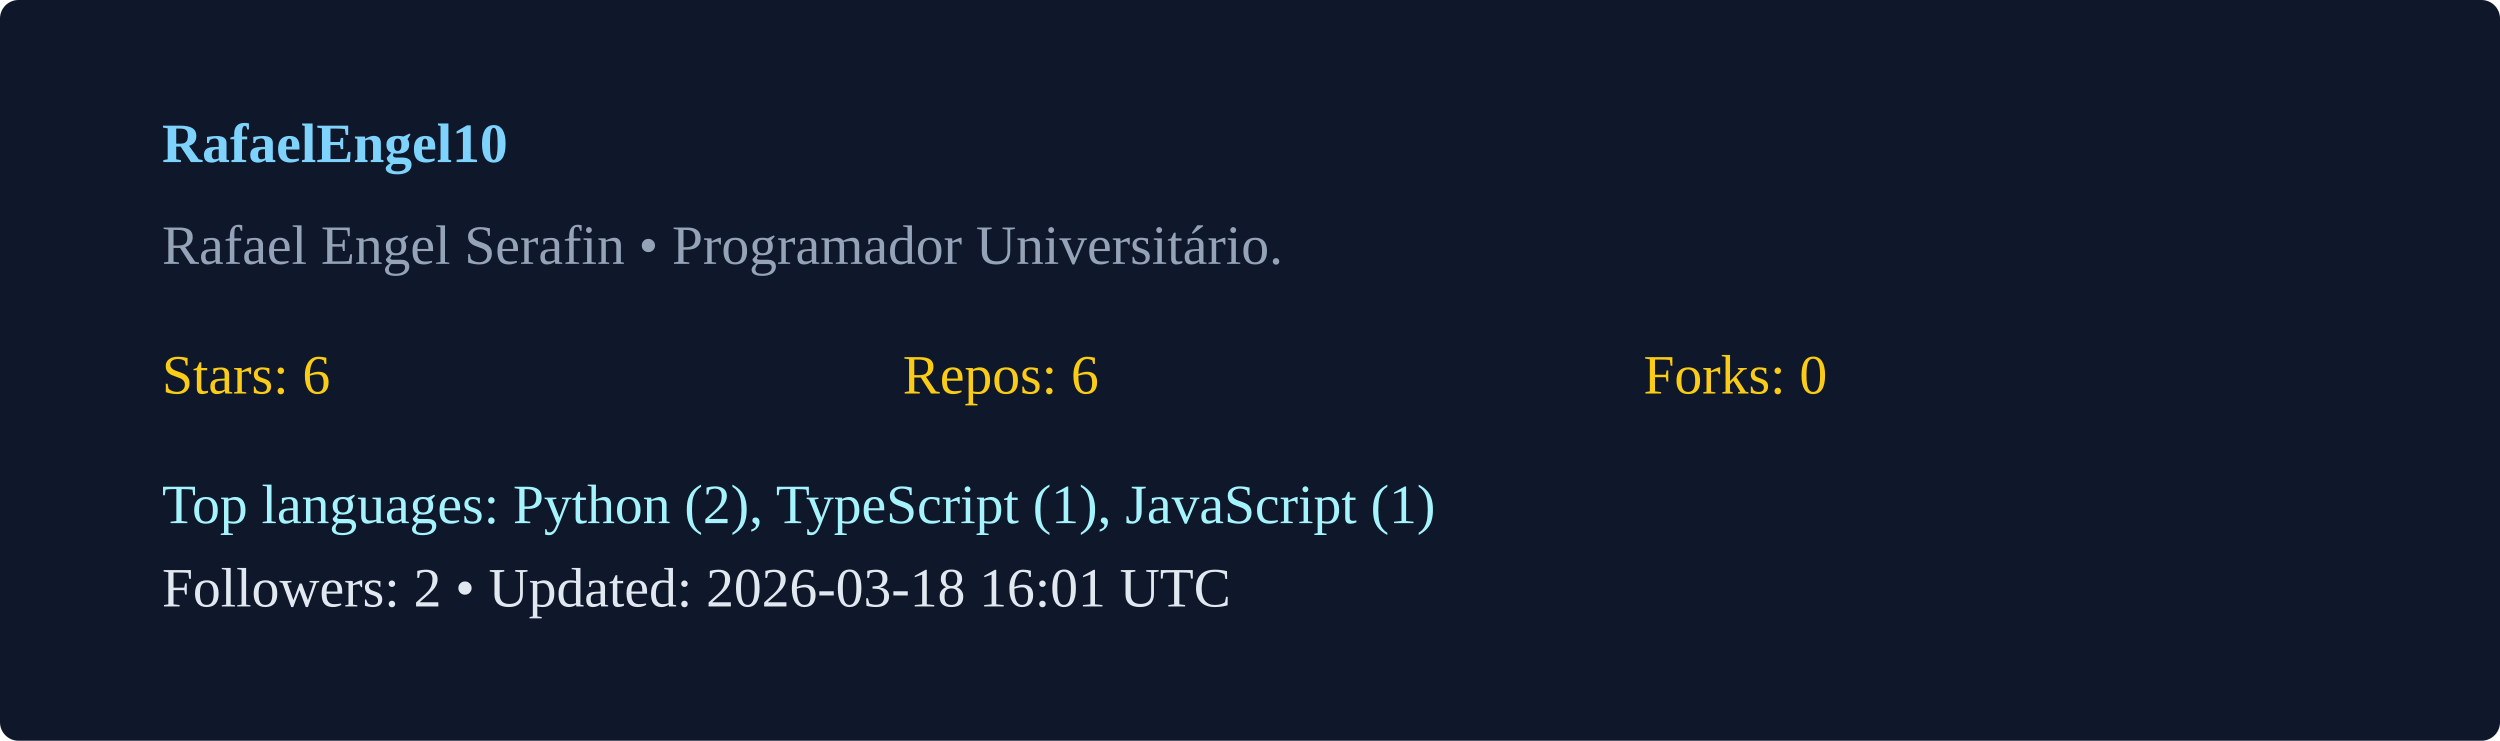
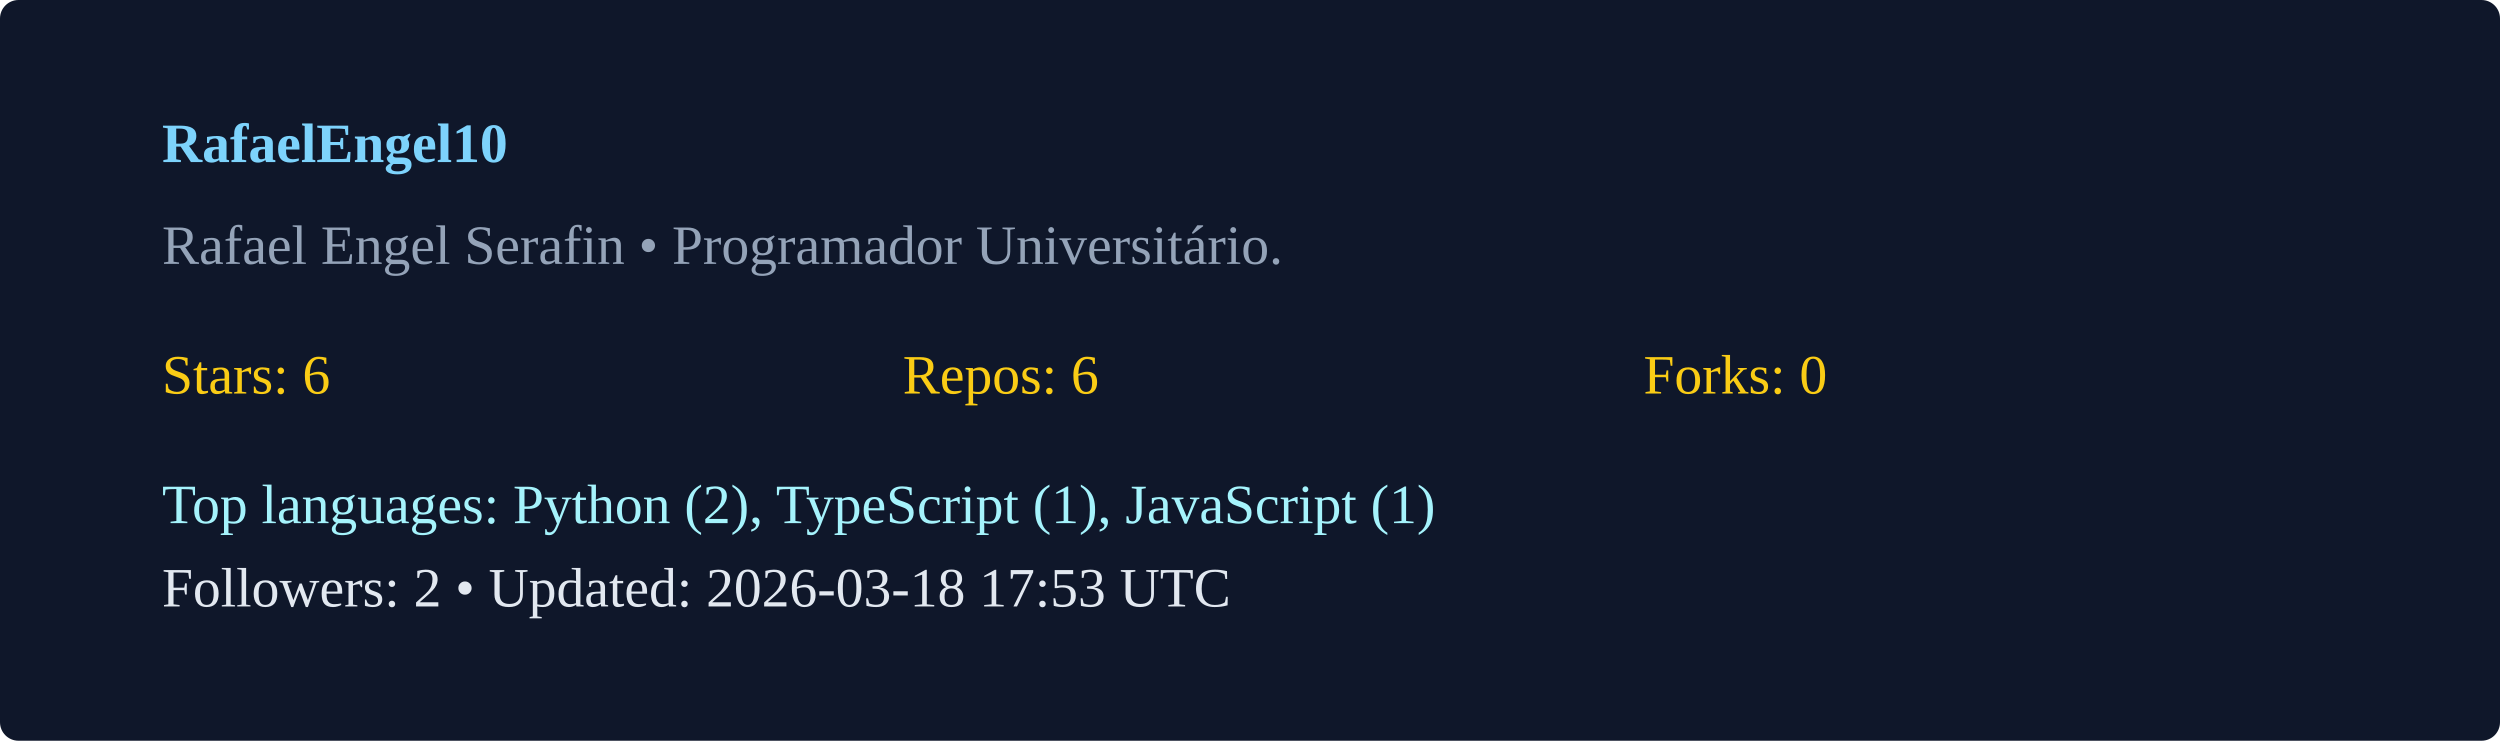
<svg xmlns="http://www.w3.org/2000/svg" width="540" height="160" viewBox="0 0 540 160">
  <rect width="100%" height="100%" rx="4" fill="#0f172a" />
  <g transform="translate(35,35)">
    <text x="0" y="0" fill="#7dd3fc" font-weight="600">RafaelEngel10</text>
    <text x="0" y="22" fill="#94a3b8">Rafael Engel Serafin  • Programador Universitário. </text>
    <g transform="translate(0,50)">
      <text x="0" y="0" fill="#facc15">Stars: 6</text>
      <text x="160" y="0" fill="#facc15">Repos: 6</text>
      <text x="320" y="0" fill="#facc15">Forks: 0</text>
      <text x="0" y="28" fill="#a5f3fc">Top languages: Python (2), TypeScript (1), JavaScript (1)</text>
-       <text x="0" y="46" fill="#e2e8f0">Followers: 2 • Updated: 2026-03-18 16:01 UTC</text>
+       <text x="0" y="46" fill="#e2e8f0">Followers: 2 • Updated: 2026-03-18 17:53 UTC</text>
    </g>
  </g>
</svg>
